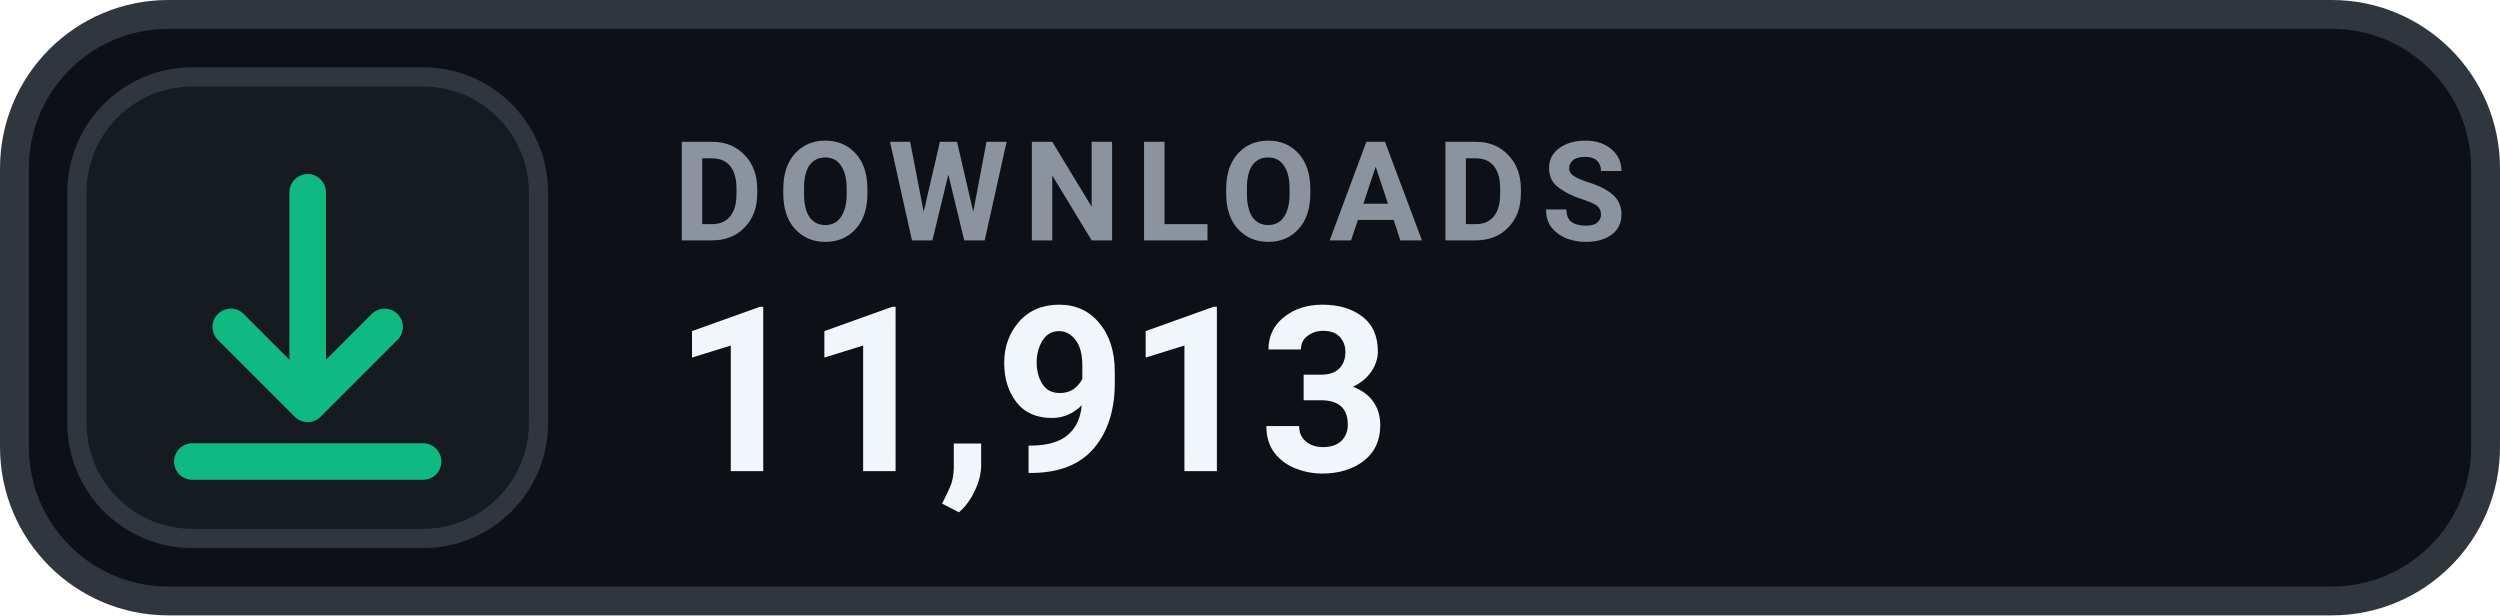
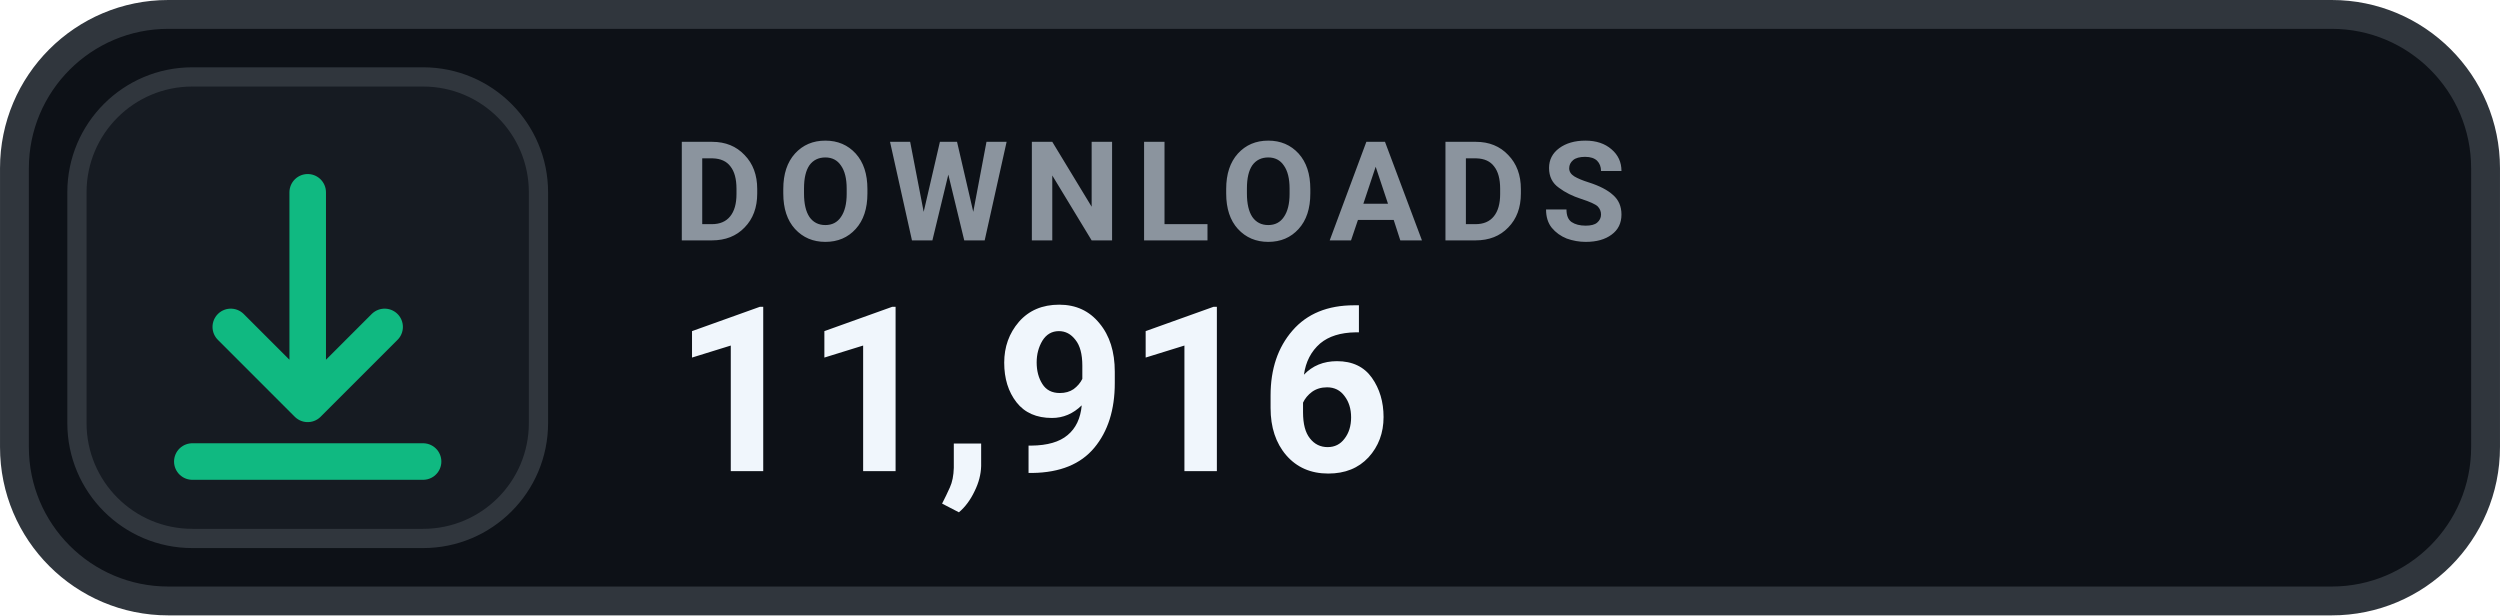
- <svg xmlns="http://www.w3.org/2000/svg" width="126" height="31.015" viewBox="0 0 130 32" role="img" aria-label="DOWNLOADS 11,913">
+ <svg xmlns="http://www.w3.org/2000/svg" width="126" height="31.015" viewBox="0 0 130 32" role="img" aria-label="DOWNLOADS 11,916">
  <rect x=".75" y=".75" width="128.5" height="30.5" rx="8" fill="#0D1117" stroke="#30363D" stroke-width="1.5" />
  <rect x="4" y="4" width="24" height="24" rx="6" fill="#161B22" stroke="#30363D" stroke-width="1" />
  <g transform="translate(16 16)" style="color:#10B981;">
    <path d="M0 -6 v11 m0 0 l4 -4 m-4 4 l-4 -4 M-6 8 h12" fill="none" stroke="currentColor" stroke-width="1.9" stroke-linecap="round" stroke-linejoin="round" />
  </g>
  <text x="35" y="12.5" fill="#8B949E" font-family="-apple-system,BlinkMacSystemFont,'Segoe UI',Roboto,Helvetica,Arial,sans-serif" font-size="7.2" font-weight="700" letter-spacing=".75">DOWNLOADS</text>
-   <text x="35" y="24.5" fill="#F0F6FC" font-family="-apple-system,BlinkMacSystemFont,'Segoe UI',Roboto,Helvetica,Arial,sans-serif" font-size="12" font-weight="700">11,913</text>
+   <text x="35" y="24.5" fill="#F0F6FC" font-family="-apple-system,BlinkMacSystemFont,'Segoe UI',Roboto,Helvetica,Arial,sans-serif" font-size="12" font-weight="700">11,916</text>
</svg>
